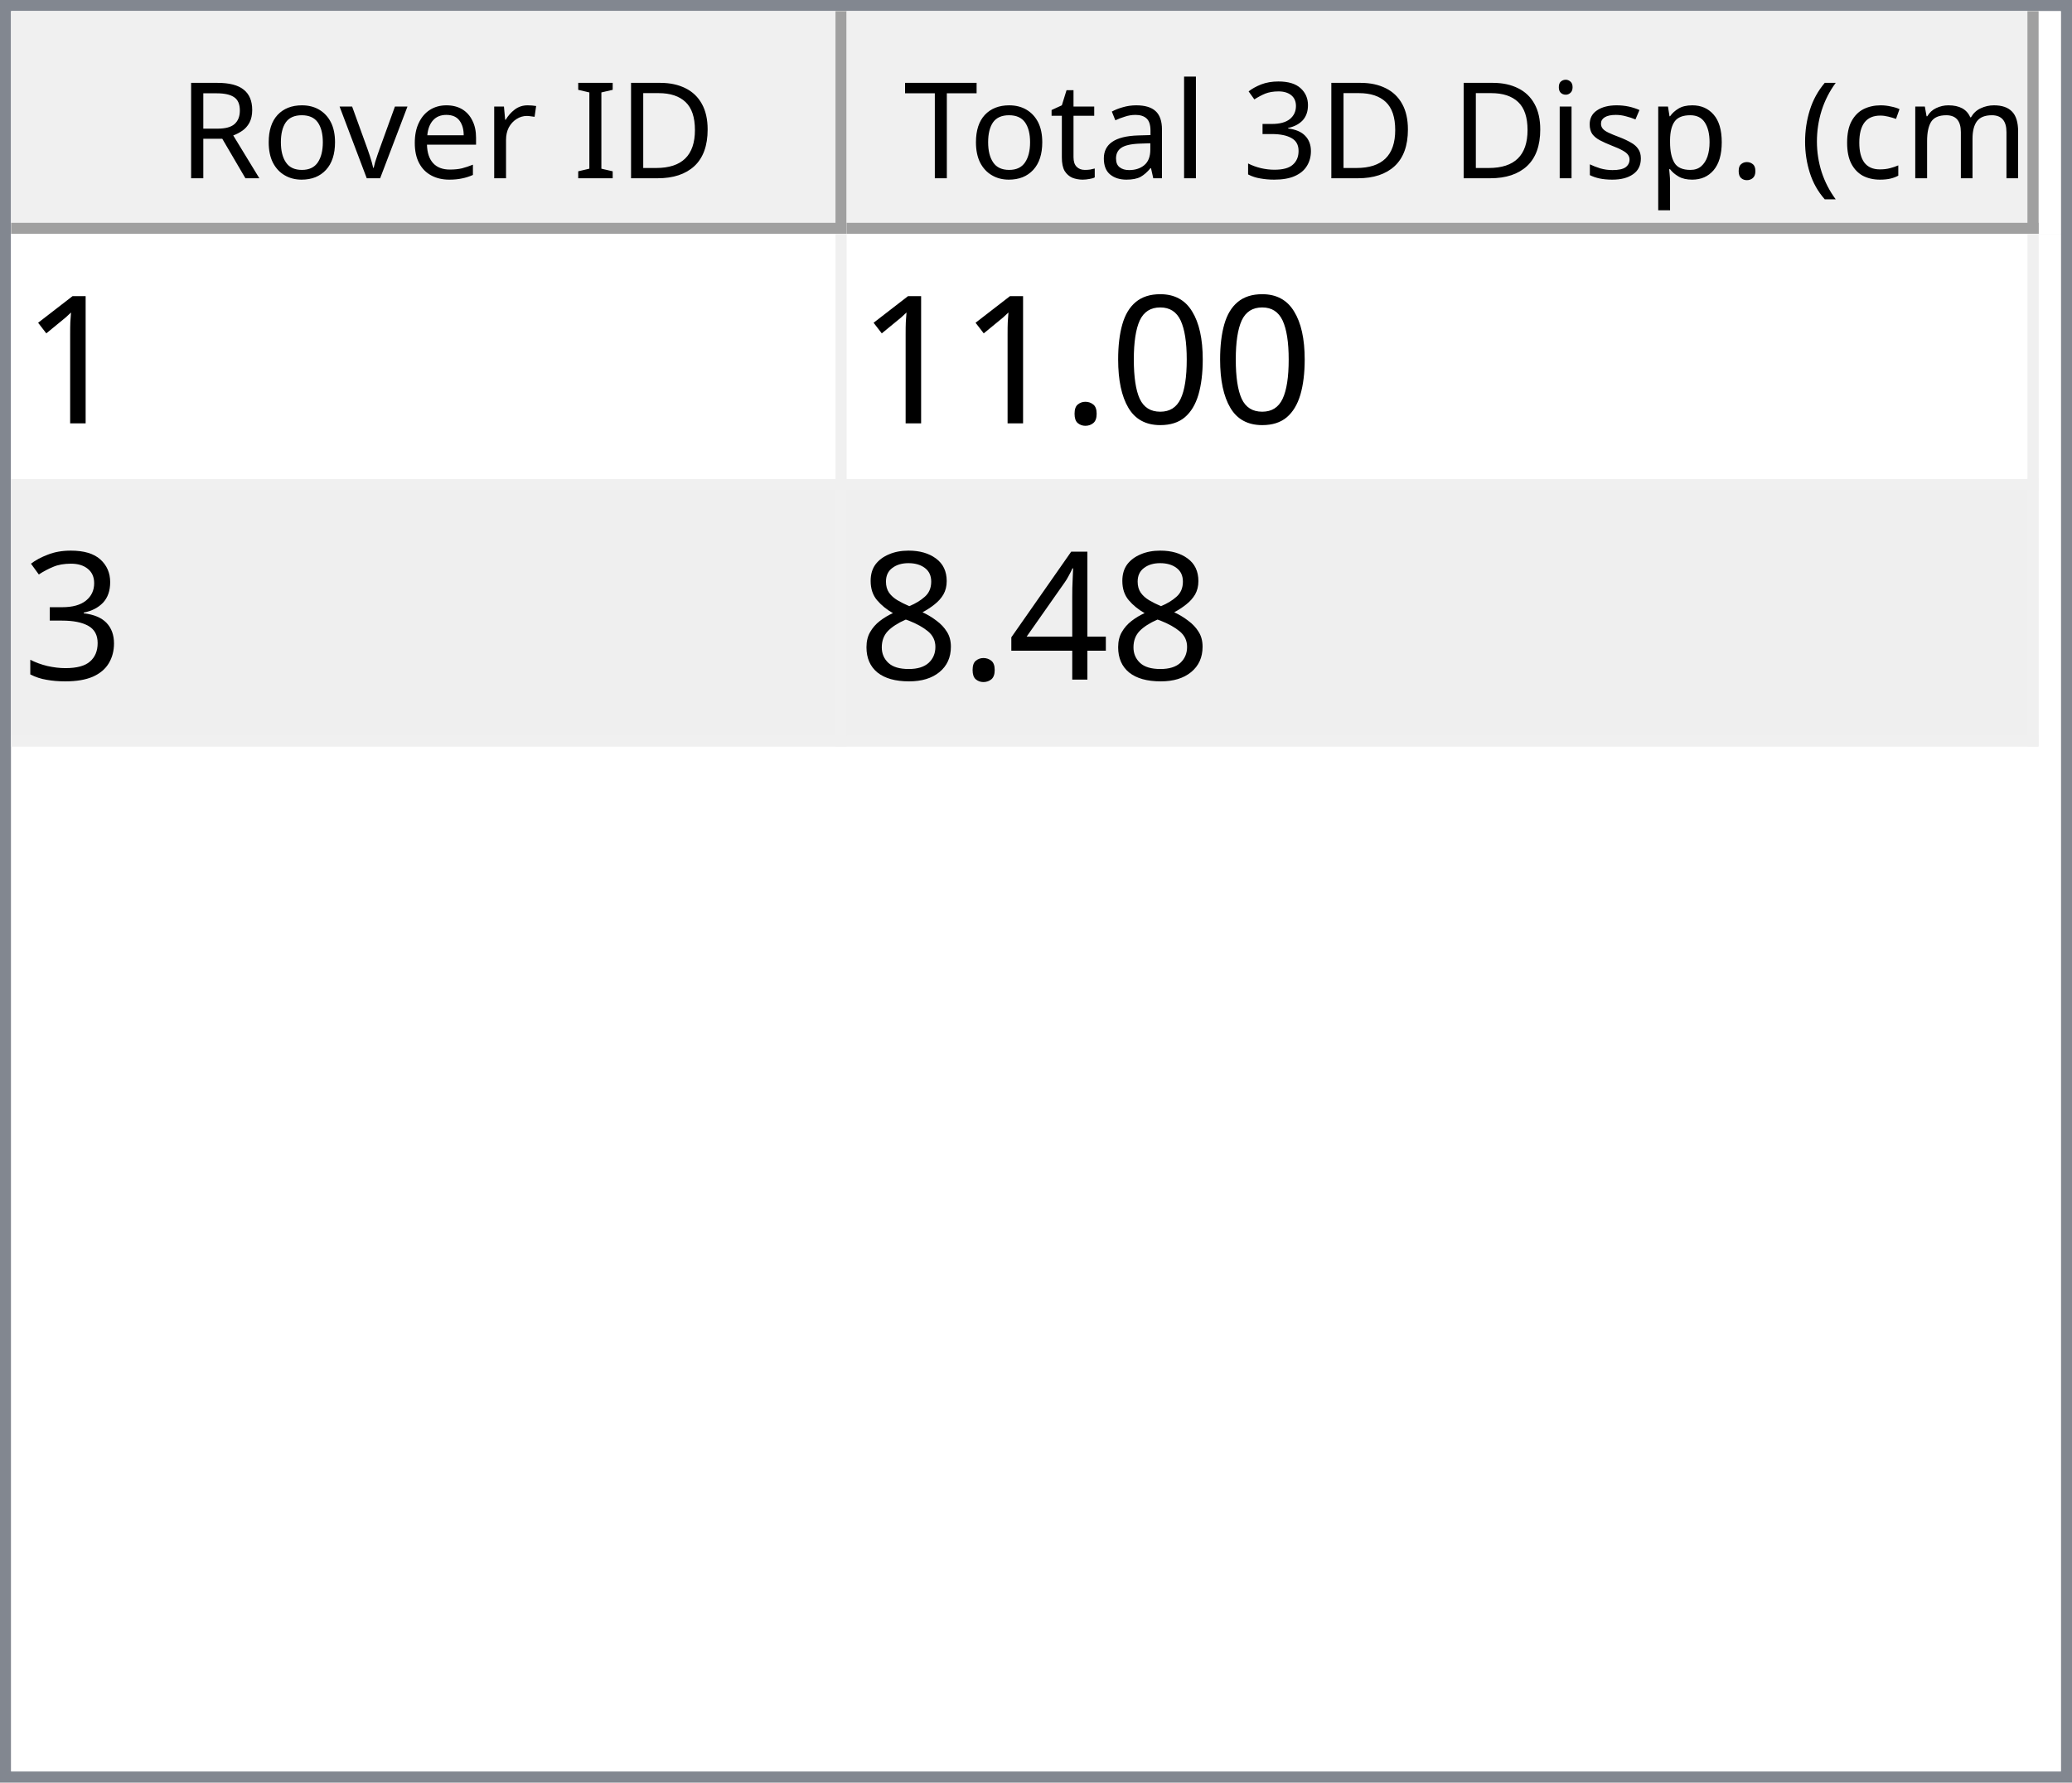
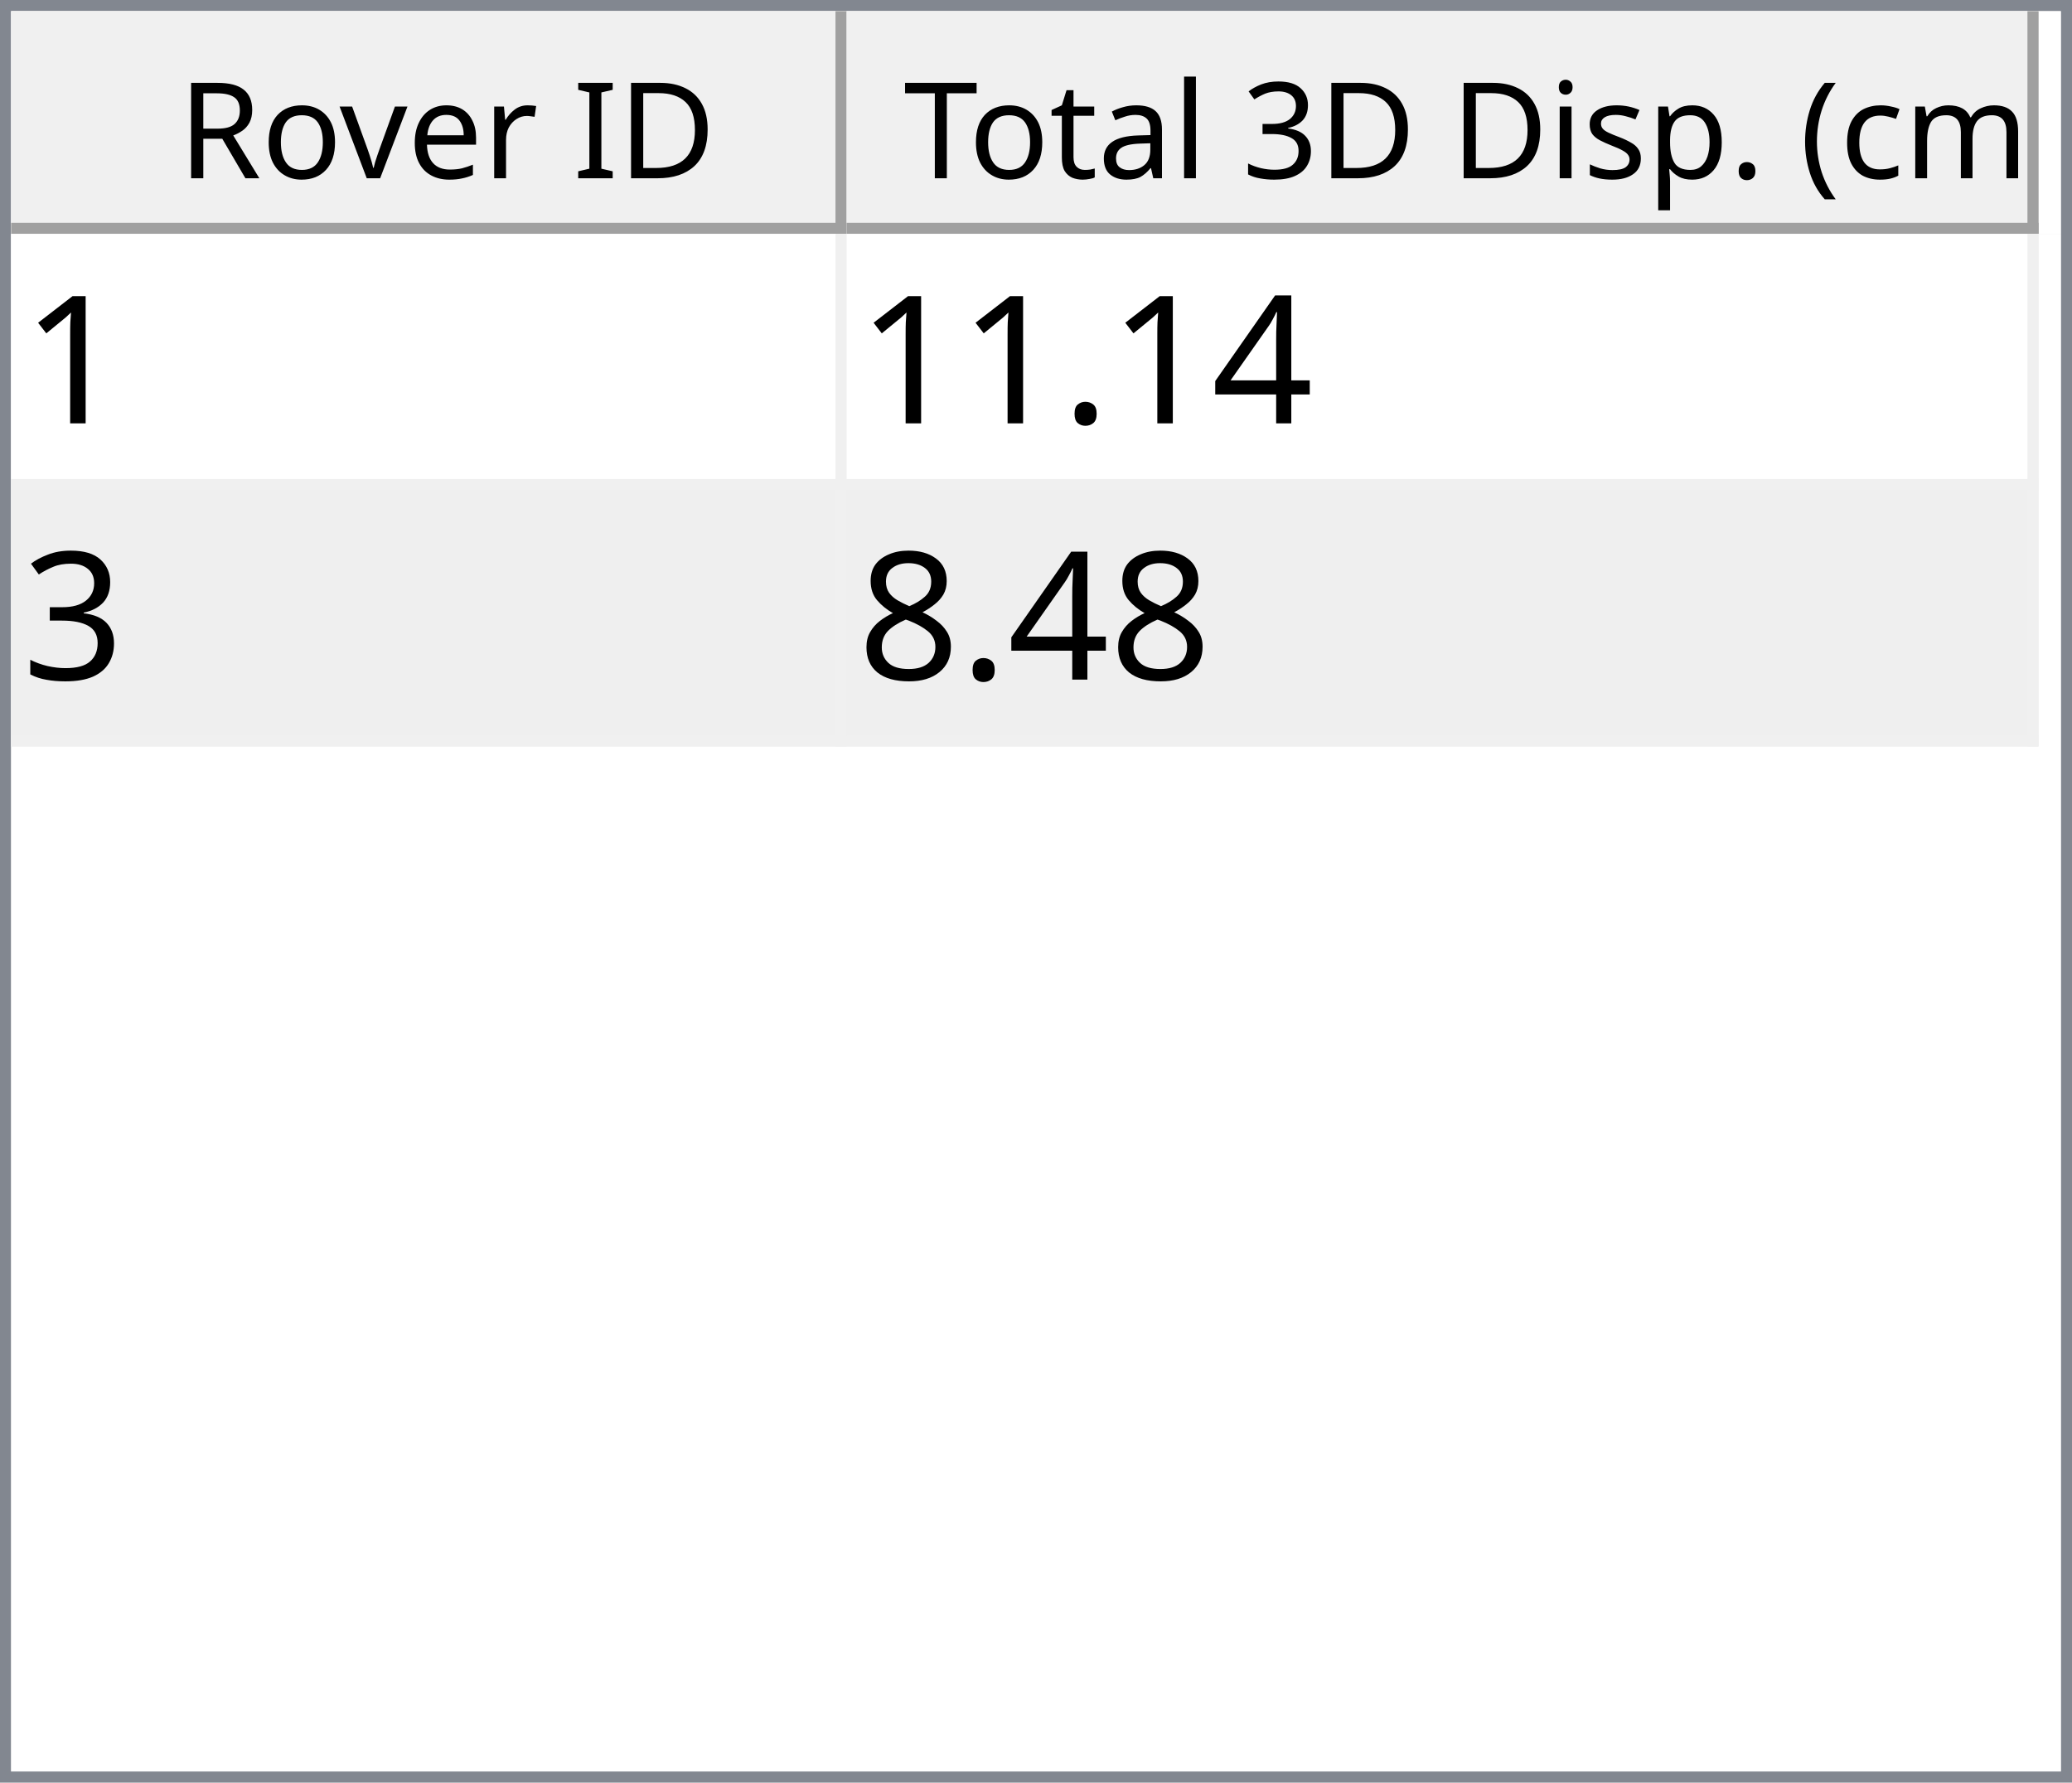
<svg xmlns="http://www.w3.org/2000/svg" style="fill-opacity:1; color-rendering:auto; color-interpolation:auto; text-rendering:auto; stroke:black; stroke-linecap:square; stroke-miterlimit:10; shape-rendering:auto; stroke-opacity:1; fill:black; stroke-dasharray:none; font-weight:normal; stroke-width:1; font-family:'Dialog'; font-style:normal; stroke-linejoin:miter; font-size:12px; stroke-dashoffset:0; image-rendering:auto;" width="186" height="160">
  <defs id="genericDefs" />
  <g>
    <defs id="defs1">
      <clipPath clipPathUnits="userSpaceOnUse" id="clipPath1">
        <path d="M0 0 L186 0 L186 160 L0 160 L0 0 Z" />
      </clipPath>
      <clipPath clipPathUnits="userSpaceOnUse" id="clipPath2">
        <path d="M0 0 L0 160 L186 160 L186 0 Z" />
      </clipPath>
      <clipPath clipPathUnits="userSpaceOnUse" id="clipPath3">
        <path d="M0 0 L0 20 L184 20 L184 0 Z" />
      </clipPath>
      <clipPath clipPathUnits="userSpaceOnUse" id="clipPath4">
        <path d="M0 0 L0 20 L75 20 L75 0 Z" />
      </clipPath>
      <clipPath clipPathUnits="userSpaceOnUse" id="clipPath5">
        <path d="M1 1 L1 19 L74 19 L74 1 Z" />
      </clipPath>
      <clipPath clipPathUnits="userSpaceOnUse" id="clipPath6">
        <path d="M0 0 L0 18 L73 18 L73 0 Z" />
      </clipPath>
      <clipPath clipPathUnits="userSpaceOnUse" id="clipPath7">
        <path d="M-0.5 -0.5 L-0.5 19.5 L74.5 19.5 L74.5 -0.5 Z" />
      </clipPath>
      <clipPath clipPathUnits="userSpaceOnUse" id="clipPath8">
        <path d="M0 0 L0 20 L107 20 L107 0 Z" />
      </clipPath>
      <clipPath clipPathUnits="userSpaceOnUse" id="clipPath9">
        <path d="M1 1 L1 19 L106 19 L106 1 Z" />
      </clipPath>
      <clipPath clipPathUnits="userSpaceOnUse" id="clipPath10">
        <path d="M0 0 L0 18 L105 18 L105 0 Z" />
      </clipPath>
      <clipPath clipPathUnits="userSpaceOnUse" id="clipPath11">
        <path d="M-0.5 -0.5 L-0.5 19.5 L106.5 19.5 L106.5 -0.5 Z" />
      </clipPath>
      <clipPath clipPathUnits="userSpaceOnUse" id="clipPath12">
        <path d="M0 0 L0 138 L184 138 L184 0 Z" />
      </clipPath>
      <clipPath clipPathUnits="userSpaceOnUse" id="clipPath13">
        <path d="M0 0 L0 46 L182 46 L182 0 Z" />
      </clipPath>
      <clipPath clipPathUnits="userSpaceOnUse" id="clipPath14">
        <path d="M-0.5 -0.5 L-0.5 45.5 L181.5 45.5 L181.5 -0.5 Z" />
      </clipPath>
      <clipPath clipPathUnits="userSpaceOnUse" id="clipPath15">
        <path d="M0 0 L0 22 L74 22 L74 0 Z" />
      </clipPath>
      <clipPath clipPathUnits="userSpaceOnUse" id="clipPath16">
        <path d="M0 0 L0 22 L106 22 L106 0 Z" />
      </clipPath>
      <font horiz-adv-x="64.551" id="font1">
        <font-face ascent="107.91" descent="25.098" units-per-em="100" style="font-style:normal; font-family:Segoe UI; font-weight:normal;" />
        <missing-glyph horiz-adv-x="64.551" d="M8.109 0 L8.109 68.266 L56.453 68.266 L56.453 0 L8.109 0 ZM15.328 7.234 L49.219 7.234 L49.219 61.031 L15.328 61.031 L15.328 7.234 Z" />
        <glyph unicode="D" horiz-adv-x="70.117" d="M9.188 0 L9.188 70.016 L28.516 70.016 Q65.531 70.016 65.531 35.891 Q65.531 19.672 55.25 9.836 Q44.969 0 27.734 0 L9.188 0 ZM17.391 62.594 L17.391 7.422 L27.828 7.422 Q41.609 7.422 49.273 14.797 Q56.938 22.172 56.938 35.688 Q56.938 62.594 28.328 62.594 L17.391 62.594 Z" />
        <glyph unicode="I" horiz-adv-x="26.611" d="M17.391 0 L9.188 0 L9.188 70.016 L17.391 70.016 L17.391 0 Z" />
        <glyph unicode=" " horiz-adv-x="27.393" d="" />
        <glyph unicode="r" horiz-adv-x="34.766" d="M34.188 41.891 Q32.078 43.5 28.125 43.5 Q23 43.5 19.555 38.672 Q16.109 33.844 16.109 25.484 L16.109 0 L8.109 0 L8.109 50 L16.109 50 L16.109 39.703 L16.312 39.703 Q18.016 44.969 21.531 47.922 Q25.047 50.875 29.391 50.875 Q32.516 50.875 34.188 50.203 L34.188 41.891 Z" />
        <glyph unicode="e" horiz-adv-x="52.295" d="M48.297 23 L12.984 23 Q13.188 14.656 17.484 10.109 Q21.781 5.562 29.297 5.562 Q37.75 5.562 44.828 11.141 L44.828 3.609 Q38.234 -1.172 27.391 -1.172 Q16.797 -1.172 10.742 5.641 Q4.688 12.453 4.688 24.812 Q4.688 36.469 11.305 43.82 Q17.922 51.172 27.734 51.172 Q37.547 51.172 42.922 44.828 Q48.297 38.484 48.297 27.203 L48.297 23 ZM40.094 29.781 Q40.047 36.719 36.75 40.578 Q33.453 44.438 27.594 44.438 Q21.922 44.438 17.969 40.383 Q14.016 36.328 13.094 29.781 L40.094 29.781 Z" />
        <glyph unicode="v" horiz-adv-x="47.9" d="M47.406 50 L27.484 0 L19.625 0 L0.688 50 L9.469 50 L22.172 13.672 Q23.578 9.672 23.922 6.688 L24.125 6.688 Q24.609 10.453 25.688 13.484 L38.969 50 L47.406 50 Z" />
        <glyph unicode="o" horiz-adv-x="58.594" d="M29 -1.172 Q17.922 -1.172 11.305 5.836 Q4.688 12.844 4.688 24.422 Q4.688 37.016 11.57 44.094 Q18.453 51.172 30.172 51.172 Q41.359 51.172 47.633 44.289 Q53.906 37.406 53.906 25.203 Q53.906 13.234 47.141 6.031 Q40.375 -1.172 29 -1.172 ZM29.594 44.438 Q21.875 44.438 17.383 39.188 Q12.891 33.938 12.891 24.703 Q12.891 15.828 17.43 10.695 Q21.969 5.562 29.594 5.562 Q37.359 5.562 41.531 10.594 Q45.703 15.625 45.703 24.906 Q45.703 34.281 41.531 39.359 Q37.359 44.438 29.594 44.438 Z" />
        <glyph unicode="R" horiz-adv-x="59.814" d="M59.375 0 L49.609 0 L37.891 19.625 Q36.281 22.359 34.766 24.289 Q33.25 26.219 31.664 27.438 Q30.078 28.656 28.25 29.219 Q26.422 29.781 24.125 29.781 L17.391 29.781 L17.391 0 L9.188 0 L9.188 70.016 L30.078 70.016 Q34.672 70.016 38.555 68.867 Q42.438 67.719 45.289 65.375 Q48.141 63.031 49.758 59.547 Q51.375 56.062 51.375 51.375 Q51.375 47.703 50.273 44.656 Q49.172 41.609 47.148 39.211 Q45.125 36.812 42.266 35.133 Q39.406 33.453 35.844 32.516 L35.844 32.328 Q37.594 31.547 38.891 30.547 Q40.188 29.547 41.359 28.18 Q42.531 26.812 43.68 25.078 Q44.828 23.344 46.234 21.047 L59.375 0 ZM17.391 62.594 L17.391 37.203 L28.516 37.203 Q31.594 37.203 34.203 38.133 Q36.812 39.062 38.719 40.797 Q40.625 42.531 41.703 45.047 Q42.781 47.562 42.781 50.688 Q42.781 56.297 39.141 59.445 Q35.5 62.594 28.609 62.594 L17.391 62.594 Z" />
        <glyph unicode=")" horiz-adv-x="30.176" d="M8.297 -15.922 L1.172 -15.922 Q16.406 2.344 16.406 26.812 Q16.406 51.469 1.078 70.016 L8.297 70.016 Q23.531 52.156 23.531 26.703 Q23.531 1.375 8.297 -15.922 Z" />
        <glyph unicode="m" horiz-adv-x="86.133" d="M79.109 0 L71.094 0 L71.094 28.719 Q71.094 37.016 68.531 40.727 Q65.969 44.438 59.906 44.438 Q54.781 44.438 51.195 39.75 Q47.609 35.062 47.609 28.516 L47.609 0 L39.594 0 L39.594 29.688 Q39.594 44.438 28.219 44.438 Q22.953 44.438 19.531 40.016 Q16.109 35.594 16.109 28.516 L16.109 0 L8.109 0 L8.109 50 L16.109 50 L16.109 42.094 L16.312 42.094 Q21.625 51.172 31.844 51.172 Q36.969 51.172 40.773 48.312 Q44.578 45.453 46 40.828 Q51.562 51.172 62.594 51.172 Q79.109 51.172 79.109 30.812 L79.109 0 Z" />
        <glyph unicode="c" horiz-adv-x="46.191" d="M42.188 2.297 Q36.422 -1.172 28.516 -1.172 Q17.828 -1.172 11.258 5.789 Q4.688 12.75 4.688 23.828 Q4.688 36.188 11.766 43.68 Q18.844 51.172 30.672 51.172 Q37.25 51.172 42.281 48.734 L42.281 40.531 Q36.719 44.438 30.375 44.438 Q22.703 44.438 17.797 38.945 Q12.891 33.453 12.891 24.516 Q12.891 15.719 17.508 10.641 Q22.125 5.562 29.891 5.562 Q36.422 5.562 42.188 9.906 L42.188 2.297 Z" />
        <glyph unicode="(" horiz-adv-x="30.176" d="M29.109 -15.922 L21.969 -15.922 Q6.844 1.375 6.844 26.703 Q6.844 52.156 21.969 70.016 L29.203 70.016 Q13.875 51.469 13.875 26.812 Q13.875 2.344 29.109 -15.922 Z" />
        <glyph unicode="." horiz-adv-x="21.68" d="M10.891 -1.078 Q8.641 -1.078 7.055 0.539 Q5.469 2.156 5.469 4.391 Q5.469 6.641 7.055 8.273 Q8.641 9.906 10.891 9.906 Q13.188 9.906 14.797 8.273 Q16.406 6.641 16.406 4.391 Q16.406 2.156 14.797 0.539 Q13.188 -1.078 10.891 -1.078 Z" />
        <glyph unicode="p" horiz-adv-x="58.789" d="M16.312 7.234 L16.109 7.234 L16.109 -23 L8.109 -23 L8.109 50 L16.109 50 L16.109 41.219 L16.312 41.219 Q22.219 51.172 33.594 51.172 Q43.266 51.172 48.688 44.461 Q54.109 37.75 54.109 26.469 Q54.109 13.922 48 6.375 Q41.891 -1.172 31.297 -1.172 Q21.578 -1.172 16.312 7.234 ZM16.109 27.391 L16.109 20.406 Q16.109 14.203 20.141 9.883 Q24.172 5.562 30.375 5.562 Q37.641 5.562 41.773 11.133 Q45.906 16.703 45.906 26.609 Q45.906 34.969 42.047 39.703 Q38.188 44.438 31.594 44.438 Q24.609 44.438 20.359 39.578 Q16.109 34.719 16.109 27.391 Z" />
        <glyph unicode="s" horiz-adv-x="42.432" d="M5.078 1.812 L5.078 10.406 Q11.625 5.562 19.484 5.562 Q30.031 5.562 30.031 12.594 Q30.031 14.594 29.125 15.992 Q28.219 17.391 26.68 18.461 Q25.141 19.531 23.07 20.383 Q21 21.234 18.609 22.172 Q15.281 23.484 12.766 24.828 Q10.25 26.172 8.57 27.859 Q6.891 29.547 6.031 31.695 Q5.172 33.844 5.172 36.719 Q5.172 40.234 6.789 42.945 Q8.406 45.656 11.086 47.484 Q13.766 49.312 17.211 50.242 Q20.656 51.172 24.312 51.172 Q30.812 51.172 35.938 48.922 L35.938 40.828 Q30.422 44.438 23.25 44.438 Q21 44.438 19.195 43.922 Q17.391 43.406 16.094 42.477 Q14.797 41.547 14.086 40.258 Q13.375 38.969 13.375 37.406 Q13.375 35.453 14.086 34.133 Q14.797 32.812 16.164 31.789 Q17.531 30.766 19.484 29.938 Q21.438 29.109 23.922 28.125 Q27.25 26.859 29.883 25.516 Q32.516 24.172 34.375 22.484 Q36.234 20.797 37.234 18.602 Q38.234 16.406 38.234 13.375 Q38.234 9.672 36.602 6.938 Q34.969 4.203 32.234 2.398 Q29.5 0.594 25.93 -0.289 Q22.359 -1.172 18.453 -1.172 Q10.75 -1.172 5.078 1.812 Z" />
        <glyph unicode="i" horiz-adv-x="24.219" d="M12.203 62.703 Q10.062 62.703 8.547 64.164 Q7.031 65.625 7.031 67.875 Q7.031 70.125 8.547 71.609 Q10.062 73.094 12.203 73.094 Q14.406 73.094 15.945 71.609 Q17.484 70.125 17.484 67.875 Q17.484 65.719 15.945 64.211 Q14.406 62.703 12.203 62.703 ZM16.109 0 L8.109 0 L8.109 50 L16.109 50 L16.109 0 Z" />
        <glyph unicode="3" horiz-adv-x="53.906" d="M46.531 19.828 Q46.531 15.094 44.75 11.211 Q42.969 7.328 39.719 4.57 Q36.469 1.812 31.93 0.297 Q27.391 -1.219 21.922 -1.219 Q11.922 -1.219 6 2.594 L6 11.188 Q13.094 5.609 22.219 5.609 Q25.875 5.609 28.828 6.539 Q31.781 7.469 33.906 9.227 Q36.031 10.984 37.18 13.477 Q38.328 15.969 38.328 19.094 Q38.328 32.812 18.797 32.812 L12.984 32.812 L12.984 39.594 L18.5 39.594 Q35.797 39.594 35.797 52.484 Q35.797 64.406 22.609 64.406 Q15.188 64.406 8.688 59.422 L8.688 67.188 Q15.375 71.188 24.609 71.188 Q29 71.188 32.57 69.969 Q36.141 68.75 38.68 66.555 Q41.219 64.359 42.609 61.281 Q44 58.203 44 54.5 Q44 40.672 30.031 36.719 L30.031 36.531 Q33.594 36.141 36.625 34.797 Q39.656 33.453 41.852 31.305 Q44.047 29.156 45.289 26.25 Q46.531 23.344 46.531 19.828 Z" />
        <glyph unicode="l" horiz-adv-x="24.219" d="M16.109 0 L8.109 0 L8.109 74.031 L16.109 74.031 L16.109 0 Z" />
        <glyph unicode="a" horiz-adv-x="50.879" d="M43.891 0 L35.891 0 L35.891 7.812 L35.688 7.812 Q30.469 -1.172 20.312 -1.172 Q12.844 -1.172 8.617 2.781 Q4.391 6.734 4.391 13.281 Q4.391 27.297 20.906 29.594 L35.891 31.688 Q35.891 44.438 25.594 44.438 Q16.547 44.438 9.281 38.281 L9.281 46.484 Q16.656 51.172 26.266 51.172 Q43.891 51.172 43.891 32.516 L43.891 0 ZM35.891 25.297 L23.828 23.641 Q18.266 22.859 15.43 20.875 Q12.594 18.891 12.594 13.875 Q12.594 10.203 15.211 7.883 Q17.828 5.562 22.172 5.562 Q28.125 5.562 32.008 9.742 Q35.891 13.922 35.891 20.312 L35.891 25.297 Z" />
        <glyph unicode="t" horiz-adv-x="33.887" d="M31.297 0.484 Q28.469 -1.078 23.828 -1.078 Q10.688 -1.078 10.688 13.578 L10.688 43.172 L2.094 43.172 L2.094 50 L10.688 50 L10.688 62.203 L18.703 64.797 L18.703 50 L31.297 50 L31.297 43.172 L18.703 43.172 L18.703 14.984 Q18.703 9.969 20.414 7.82 Q22.125 5.672 26.078 5.672 Q29.109 5.672 31.297 7.328 L31.297 0.484 Z" />
        <glyph unicode="T" horiz-adv-x="52.393" d="M50.594 62.594 L30.375 62.594 L30.375 0 L22.172 0 L22.172 62.594 L2 62.594 L2 70.016 L50.594 70.016 L50.594 62.594 Z" />
      </font>
      <font horiz-adv-x="75.0" id="font2">
        <font-face ascent="100.537" descent="21.973" units-per-em="100" style="font-style:normal; font-family:sans-serif; font-weight:normal;" />
        <missing-glyph horiz-adv-x="75.0" d="M12.5 0 L12.5 62.5 L62.5 62.5 L62.5 0 L12.5 0 ZM14.062 1.562 L60.938 1.562 L60.938 60.938 L14.062 60.938 L14.062 1.562 Z" />
        <glyph unicode="1" horiz-adv-x="55.615" d="M37.25 0 L28.469 0 L28.469 56 Q25.297 52.984 20.141 49.953 Q14.984 46.922 10.891 45.406 L10.891 53.906 Q18.266 57.375 23.781 62.305 Q29.297 67.234 31.594 71.875 L37.25 71.875 L37.25 0 Z" />
-         <glyph unicode="0" horiz-adv-x="55.615" d="M4.156 35.297 Q4.156 48 6.766 55.742 Q9.375 63.484 14.523 67.68 Q19.672 71.875 27.484 71.875 Q33.25 71.875 37.594 69.555 Q41.938 67.234 44.773 62.867 Q47.609 58.5 49.219 52.227 Q50.828 45.953 50.828 35.297 Q50.828 22.703 48.242 14.969 Q45.656 7.234 40.508 3.008 Q35.359 -1.219 27.484 -1.219 Q17.141 -1.219 11.234 6.203 Q4.156 15.141 4.156 35.297 ZM13.188 35.297 Q13.188 17.672 17.312 11.836 Q21.438 6 27.484 6 Q33.547 6 37.672 11.859 Q41.797 17.719 41.797 35.297 Q41.797 52.984 37.672 58.789 Q33.547 64.594 27.391 64.594 Q21.344 64.594 17.719 59.469 Q13.188 52.938 13.188 35.297 Z" />
+         <glyph unicode="4" horiz-adv-x="55.615" d="M32.328 0 L32.328 17.141 L1.266 17.141 L1.266 25.203 L33.938 71.578 L41.109 71.578 L41.109 25.203 L50.781 25.203 L50.781 17.141 L41.109 17.141 L41.109 0 L32.328 0 ZM32.328 25.203 L32.328 57.469 L9.906 25.203 L32.328 25.203 Z" />
        <glyph unicode="." horiz-adv-x="27.783" d="M9.078 0 L9.078 10.016 L19.094 10.016 L19.094 0 L9.078 0 Z" />
        <glyph unicode="3" horiz-adv-x="55.615" d="M4.203 18.891 L12.984 20.062 Q14.5 12.594 18.141 9.297 Q21.781 6 27 6 Q33.203 6 37.477 10.297 Q41.75 14.594 41.75 20.953 Q41.75 27 37.797 30.93 Q33.844 34.859 27.734 34.859 Q25.25 34.859 21.531 33.891 L22.516 41.609 Q23.391 41.5 23.922 41.5 Q29.547 41.5 34.039 44.43 Q38.531 47.359 38.531 53.469 Q38.531 58.297 35.258 61.477 Q31.984 64.656 26.812 64.656 Q21.688 64.656 18.266 61.43 Q14.844 58.203 13.875 51.766 L5.078 53.328 Q6.688 62.156 12.398 67.016 Q18.109 71.875 26.609 71.875 Q32.469 71.875 37.398 69.359 Q42.328 66.844 44.945 62.5 Q47.562 58.156 47.562 53.266 Q47.562 48.641 45.07 44.828 Q42.578 41.016 37.703 38.766 Q44.047 37.312 47.562 32.695 Q51.078 28.078 51.078 21.141 Q51.078 11.766 44.242 5.25 Q37.406 -1.266 26.953 -1.266 Q17.531 -1.266 11.305 4.352 Q5.078 9.969 4.203 18.891 Z" />
-         <glyph unicode="4" horiz-adv-x="55.615" d="M32.328 0 L32.328 17.141 L1.266 17.141 L1.266 25.203 L33.938 71.578 L41.109 71.578 L41.109 25.203 L50.781 25.203 L50.781 17.141 L41.109 17.141 L41.109 0 L32.328 0 ZM32.328 25.203 L32.328 57.469 L9.906 25.203 L32.328 25.203 Z" />
        <glyph unicode="8" horiz-adv-x="55.615" d="M17.672 38.812 Q12.203 40.828 9.57 44.539 Q6.938 48.25 6.938 53.422 Q6.938 61.234 12.555 66.555 Q18.172 71.875 27.484 71.875 Q36.859 71.875 42.578 66.43 Q48.297 60.984 48.297 53.172 Q48.297 48.188 45.68 44.508 Q43.062 40.828 37.75 38.812 Q44.344 36.672 47.781 31.883 Q51.219 27.094 51.219 20.453 Q51.219 11.281 44.727 5.031 Q38.234 -1.219 27.641 -1.219 Q17.047 -1.219 10.547 5.055 Q4.047 11.328 4.047 20.703 Q4.047 27.688 7.594 32.398 Q11.141 37.109 17.672 38.812 ZM15.922 53.719 Q15.922 48.641 19.195 45.414 Q22.469 42.188 27.688 42.188 Q32.766 42.188 36.016 45.383 Q39.266 48.578 39.266 53.219 Q39.266 58.062 35.914 61.359 Q32.562 64.656 27.594 64.656 Q22.562 64.656 19.242 61.43 Q15.922 58.203 15.922 53.719 ZM13.094 20.656 Q13.094 16.891 14.875 13.375 Q16.656 9.859 20.172 7.93 Q23.688 6 27.734 6 Q34.031 6 38.133 10.055 Q42.234 14.109 42.234 20.359 Q42.234 26.703 38.016 30.859 Q33.797 35.016 27.438 35.016 Q21.234 35.016 17.164 30.914 Q13.094 26.812 13.094 20.656 Z" />
      </font>
    </defs>
    <g style="fill:white; stroke:white;">
      <rect x="0" y="0" width="186" style="clip-path:url(#clipPath1); stroke:none;" height="160" />
    </g>
    <g style="fill:white; text-rendering:optimizeSpeed; color-rendering:optimizeSpeed; image-rendering:optimizeSpeed; shape-rendering:crispEdges; stroke:white; color-interpolation:sRGB;">
      <rect x="0" width="186" height="160" y="0" style="stroke:none;" />
      <path style="stroke:none;" d="M0 160 L186 160 L186 0 L0 0 Z" />
    </g>
    <g style="fill:rgb(240,240,240); font-family:'Segoe UI'; stroke:rgb(240,240,240);">
      <rect x="0" y="0" width="186" style="clip-path:url(#clipPath2); stroke:none;" height="160" />
    </g>
    <g style="fill:rgb(130,135,144); font-family:'Segoe UI'; stroke:rgb(130,135,144);">
      <path d="M0 0 L186 0 L186 160 L0 160 L0 0 ZM1 1 L185 1 L185 159 L1 159 L1 1 Z" style="fill-rule:evenodd; clip-path:url(#clipPath2); stroke:none;" />
    </g>
    <g style="fill:white; font-family:'Segoe UI'; stroke:white;" transform="translate(1,1)">
      <rect x="0" y="0" width="184" style="clip-path:url(#clipPath3); stroke:none;" height="20" />
    </g>
    <g style="fill:rgb(240,240,240); font-family:'Segoe UI'; stroke:rgb(240,240,240);" transform="translate(1,1)">
      <rect x="0" y="0" width="75" style="clip-path:url(#clipPath4); stroke:none;" height="20" />
    </g>
    <g style="font-family:'Segoe UI';" transform="translate(2,2)">
      <text x="14" xml:space="preserve" y="14" style="clip-path:url(#clipPath6); stroke:none;">Rover ID</text>
    </g>
    <g style="fill:rgb(160,160,160); font-family:'Segoe UI'; stroke:rgb(160,160,160); stroke-linejoin:bevel;" transform="translate(1.5,1.5)">
      <line x1="74" x2="74" y1="0" style="fill:none; clip-path:url(#clipPath7);" y2="19" />
    </g>
    <g style="fill:rgb(160,160,160); font-family:'Segoe UI'; stroke:rgb(160,160,160); stroke-linejoin:bevel;" transform="matrix(1,0,0,1,1,1) translate(0.5,0.5)">
      <line x1="0" x2="74" y1="19" style="fill:none; clip-path:url(#clipPath7);" y2="19" />
    </g>
    <g style="fill:rgb(240,240,240); font-family:'Segoe UI'; stroke:rgb(240,240,240);" transform="translate(76,1)">
      <rect x="0" y="0" width="107" style="clip-path:url(#clipPath8); stroke:none;" height="20" />
    </g>
    <g style="font-family:'Segoe UI';" transform="translate(77,2)">
      <text x="1" xml:space="preserve" y="14" style="clip-path:url(#clipPath10); stroke:none;"> Total 3D Disp. (cm)</text>
    </g>
    <g style="fill:rgb(160,160,160); font-family:'Segoe UI'; stroke:rgb(160,160,160); stroke-linejoin:bevel;" transform="translate(76.5,1.5)">
      <line x1="106" x2="106" y1="0" style="fill:none; clip-path:url(#clipPath11);" y2="19" />
    </g>
    <g style="fill:rgb(160,160,160); font-family:'Segoe UI'; stroke:rgb(160,160,160); stroke-linejoin:bevel;" transform="matrix(1,0,0,1,76,1) translate(0.5,0.5)">
      <line x1="0" x2="106" y1="19" style="fill:none; clip-path:url(#clipPath11);" y2="19" />
    </g>
    <g style="fill:white; font-family:'Segoe UI'; stroke:white;" transform="translate(1,21)">
      <rect x="0" y="0" width="184" style="clip-path:url(#clipPath12); stroke:none;" height="138" />
    </g>
    <g style="fill:rgb(240,240,240); font-size:16px; font-family:sans-serif; stroke:rgb(240,240,240);" transform="translate(1,21)">
      <rect x="0" y="0" width="182" style="clip-path:url(#clipPath13); stroke:none;" height="46" />
      <line transform="translate(0.5,0.5)" x1="0" x2="181" y1="22" style="clip-path:url(#clipPath14); fill:none; stroke-linejoin:bevel;" y2="22" />
    </g>
    <g transform="matrix(1,0,0,1,1,21) translate(0.5,0.5)" style="fill:rgb(240,240,240); font-size:16px; font-family:sans-serif; stroke:rgb(240,240,240); stroke-linejoin:bevel;">
      <line x1="0" x2="181" y1="45" style="fill:none; clip-path:url(#clipPath14);" y2="45" />
    </g>
    <g transform="matrix(1,0,0,1,1,21) translate(0.5,0.5)" style="fill:rgb(240,240,240); font-size:16px; font-family:sans-serif; stroke:rgb(240,240,240); stroke-linejoin:bevel;">
      <line x1="74" x2="74" y1="0" style="fill:none; clip-path:url(#clipPath14);" y2="45" />
    </g>
    <g transform="matrix(1,0,0,1,1,21) translate(0.5,0.5)" style="fill:rgb(240,240,240); font-size:16px; font-family:sans-serif; stroke:rgb(240,240,240); stroke-linejoin:bevel;">
      <line x1="181" x2="181" y1="0" style="fill:none; clip-path:url(#clipPath14);" y2="45" />
    </g>
    <g style="fill:white; font-size:16px; font-family:sans-serif; stroke:white;" transform="matrix(1,0,0,1,1,21)">
      <rect x="0" y="0" width="74" style="clip-path:url(#clipPath15); stroke:none;" height="22" />
      <text x="1" y="17" style="fill:black; clip-path:url(#clipPath15); stroke:none;" xml:space="preserve">1</text>
    </g>
    <g style="fill:white; font-size:16px; font-family:sans-serif; stroke:white;" transform="matrix(1,0,0,1,1,21) translate(75,0)">
      <rect x="0" y="0" width="106" style="clip-path:url(#clipPath16); stroke:none;" height="22" />
-       <text x="1" y="17" style="fill:black; clip-path:url(#clipPath16); stroke:none;" xml:space="preserve">11.00</text>
+       <text x="1" y="17" style="fill:black; clip-path:url(#clipPath16); stroke:none;" xml:space="preserve">11.14</text>
    </g>
    <g style="fill:rgb(239,239,239); font-size:16px; font-family:sans-serif; stroke:rgb(239,239,239);" transform="matrix(1,0,0,1,1,21) translate(0,23)">
      <rect x="0" y="0" width="74" style="clip-path:url(#clipPath15); stroke:none;" height="22" />
      <text x="1" y="17" style="fill:black; clip-path:url(#clipPath15); stroke:none;" xml:space="preserve">3</text>
    </g>
    <g style="fill:rgb(239,239,239); font-size:16px; font-family:sans-serif; stroke:rgb(239,239,239);" transform="matrix(1,0,0,1,1,21) translate(75,23)">
      <rect x="0" y="0" width="106" style="clip-path:url(#clipPath16); stroke:none;" height="22" />
      <text x="1" y="17" style="fill:black; clip-path:url(#clipPath16); stroke:none;" xml:space="preserve">8.48</text>
    </g>
  </g>
</svg>
